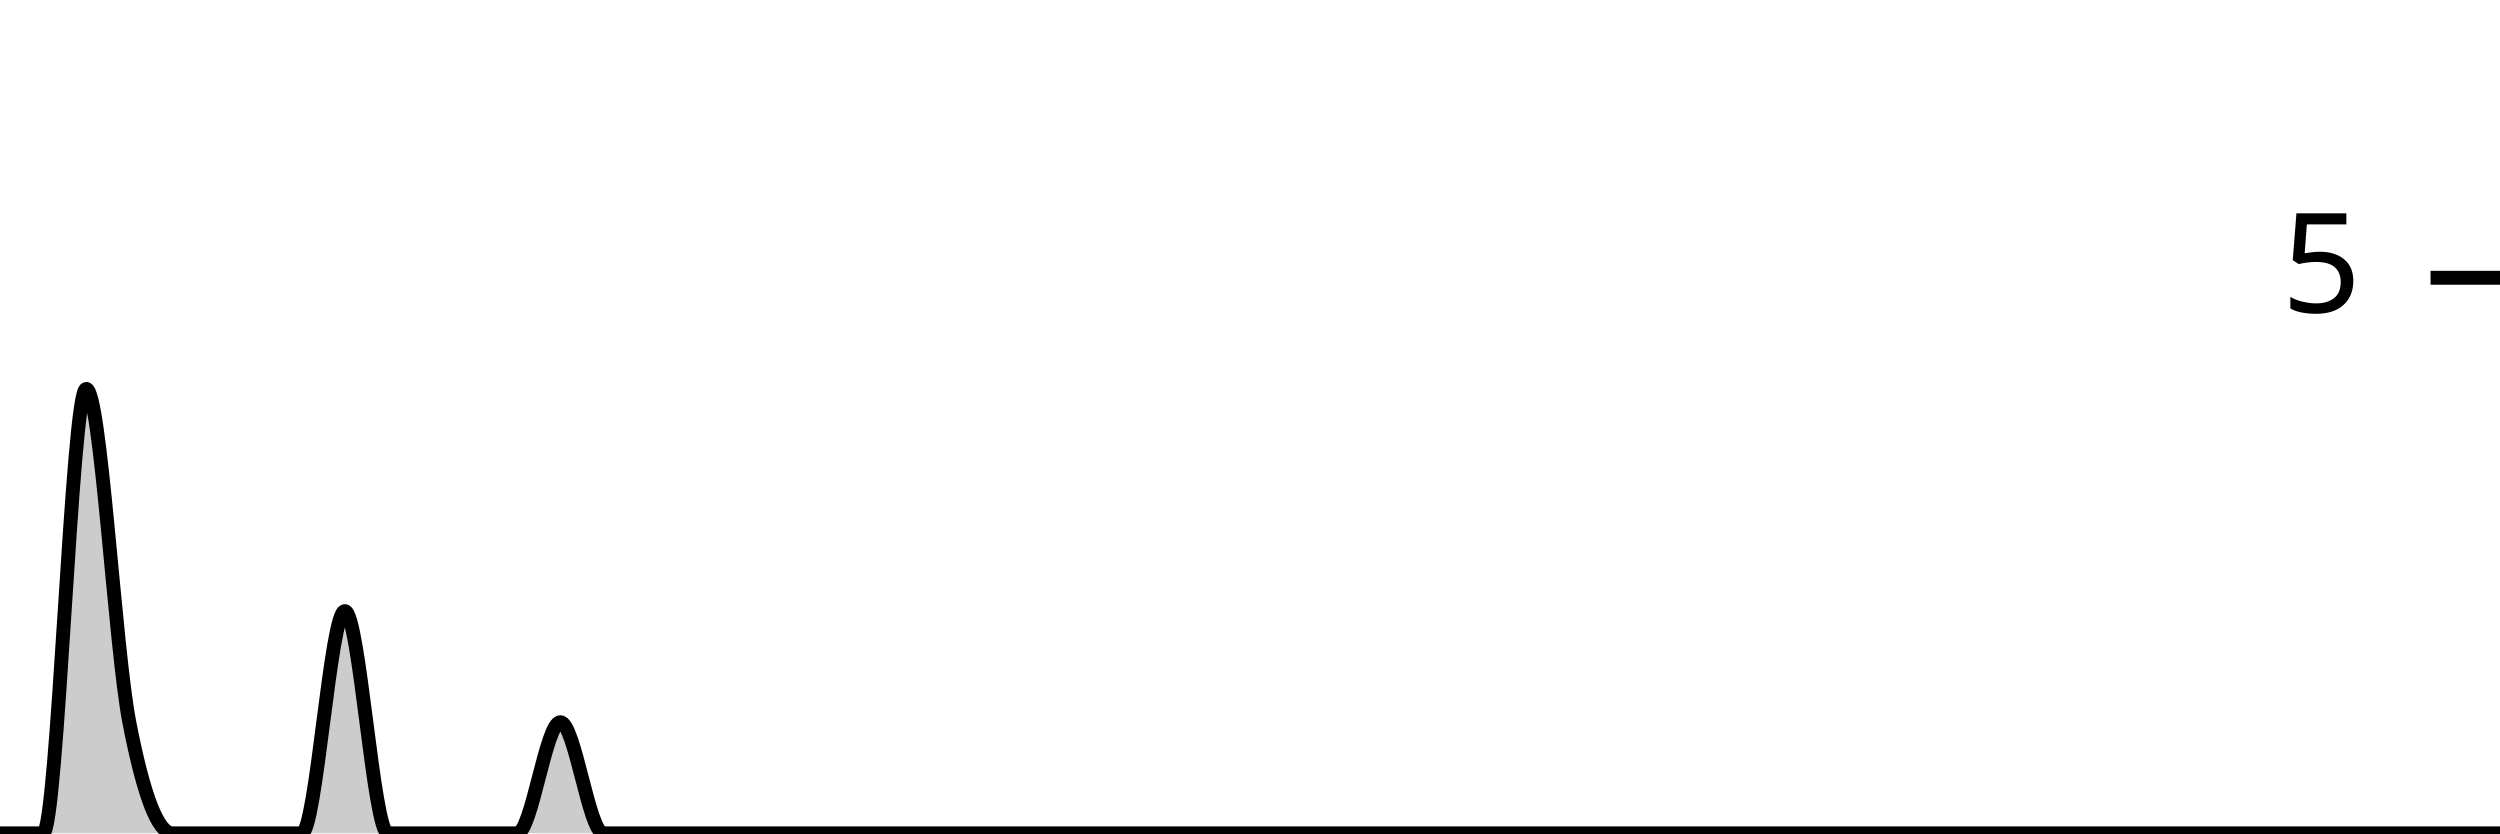
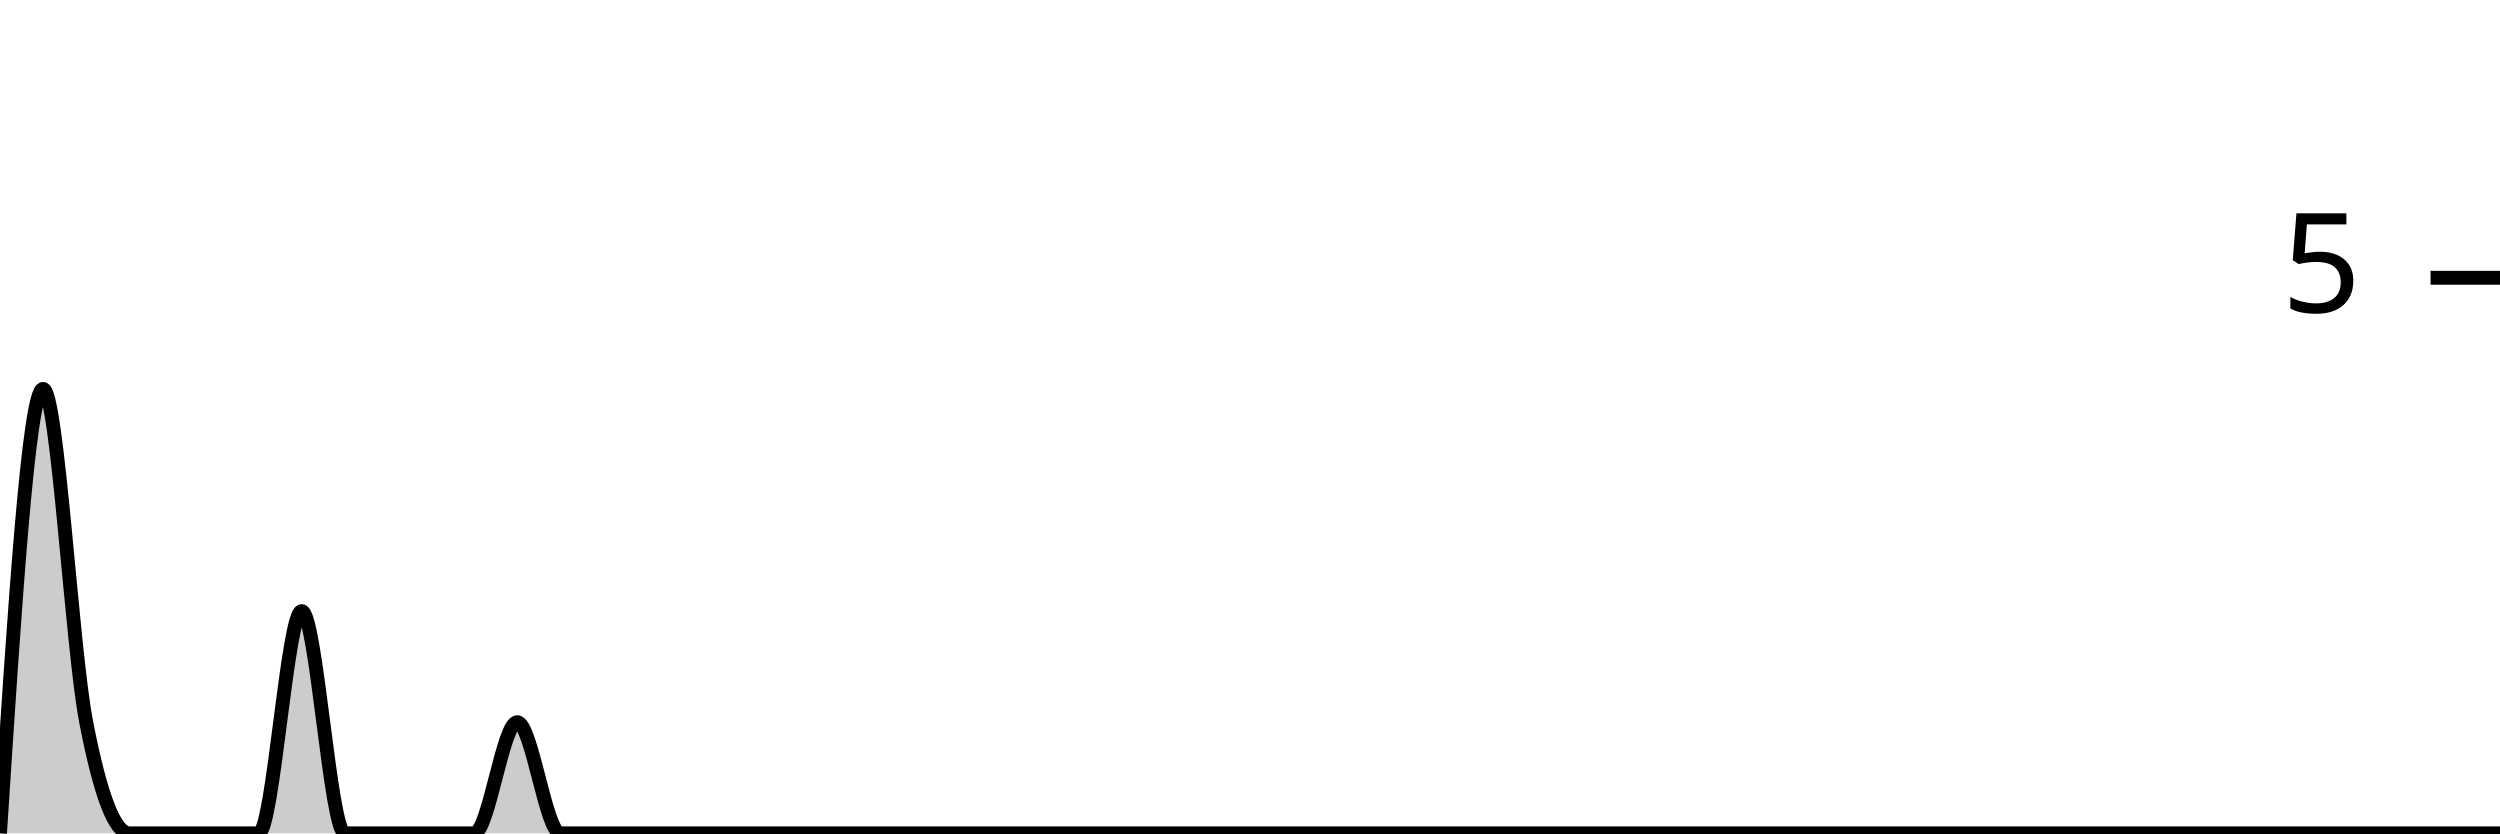
<svg xmlns="http://www.w3.org/2000/svg" viewBox="0 0 180 60">
  <g transform="translate(0,20)">
-     <path class="area" fill="rgba(0, 0, 0, 0.2)" d="M0,40C1.034,40,2.069,40,3.103,40C4.138,40,5.172,8,6.207,8C7.241,8,8.276,26.667,9.31,32C10.345,37.333,11.379,40,12.414,40C13.448,40,14.483,40,15.517,40C16.552,40,17.586,40,18.621,40C19.655,40,20.69,40,21.724,40C22.759,40,23.793,24,24.828,24C25.862,24,26.897,40,27.931,40C28.966,40,30,40,31.034,40C32.069,40,33.103,40,34.138,40C35.172,40,36.207,40,37.241,40C38.276,40,39.31,32,40.345,32C41.379,32,42.414,40,43.448,40C44.483,40,45.517,40,46.552,40C47.586,40,48.621,40,49.655,40C50.69,40,51.724,40,52.759,40C53.793,40,54.828,40,55.862,40C56.897,40,57.931,40,58.966,40C60,40,61.034,40,62.069,40C63.103,40,64.138,40,65.172,40C66.207,40,67.241,40,68.276,40C69.31,40,70.345,40,71.379,40C72.414,40,73.448,40,74.483,40C75.517,40,76.552,40,77.586,40C78.621,40,79.655,40,80.69,40C81.724,40,82.759,40,83.793,40C84.828,40,85.862,40,86.897,40C87.931,40,88.966,40,90,40C91.034,40,92.069,40,93.103,40C94.138,40,95.172,40,96.207,40C97.241,40,98.276,40,99.31,40C100.345,40,101.379,40,102.414,40C103.448,40,104.483,40,105.517,40C106.552,40,107.586,40,108.621,40C109.655,40,110.69,40,111.724,40C112.759,40,113.793,40,114.828,40C115.862,40,116.897,40,117.931,40C118.966,40,120,40,121.034,40C122.069,40,123.103,40,124.138,40C125.172,40,126.207,40,127.241,40C128.276,40,129.31,40,130.345,40C131.379,40,132.414,40,133.448,40C134.483,40,135.517,40,136.552,40C137.586,40,138.621,40,139.655,40C140.69,40,141.724,40,142.759,40C143.793,40,144.828,40,145.862,40C146.897,40,147.931,40,148.966,40C150,40,151.034,40,152.069,40C153.103,40,154.138,40,155.172,40C156.207,40,157.241,40,158.276,40C159.31,40,160.345,40,161.379,40C162.414,40,163.448,40,164.483,40C165.517,40,166.552,40,167.586,40C168.621,40,169.655,40,170.69,40C171.724,40,172.759,40,173.793,40C174.828,40,175.862,40,176.897,40C177.931,40,178.966,40,180,40L180,40C178.966,40,177.931,40,176.897,40C175.862,40,174.828,40,173.793,40C172.759,40,171.724,40,170.69,40C169.655,40,168.621,40,167.586,40C166.552,40,165.517,40,164.483,40C163.448,40,162.414,40,161.379,40C160.345,40,159.31,40,158.276,40C157.241,40,156.207,40,155.172,40C154.138,40,153.103,40,152.069,40C151.034,40,150,40,148.966,40C147.931,40,146.897,40,145.862,40C144.828,40,143.793,40,142.759,40C141.724,40,140.69,40,139.655,40C138.621,40,137.586,40,136.552,40C135.517,40,134.483,40,133.448,40C132.414,40,131.379,40,130.345,40C129.31,40,128.276,40,127.241,40C126.207,40,125.172,40,124.138,40C123.103,40,122.069,40,121.034,40C120,40,118.966,40,117.931,40C116.897,40,115.862,40,114.828,40C113.793,40,112.759,40,111.724,40C110.69,40,109.655,40,108.621,40C107.586,40,106.552,40,105.517,40C104.483,40,103.448,40,102.414,40C101.379,40,100.345,40,99.31,40C98.276,40,97.241,40,96.207,40C95.172,40,94.138,40,93.103,40C92.069,40,91.034,40,90,40C88.966,40,87.931,40,86.897,40C85.862,40,84.828,40,83.793,40C82.759,40,81.724,40,80.69,40C79.655,40,78.621,40,77.586,40C76.552,40,75.517,40,74.483,40C73.448,40,72.414,40,71.379,40C70.345,40,69.31,40,68.276,40C67.241,40,66.207,40,65.172,40C64.138,40,63.103,40,62.069,40C61.034,40,60,40,58.966,40C57.931,40,56.897,40,55.862,40C54.828,40,53.793,40,52.759,40C51.724,40,50.69,40,49.655,40C48.621,40,47.586,40,46.552,40C45.517,40,44.483,40,43.448,40C42.414,40,41.379,40,40.345,40C39.31,40,38.276,40,37.241,40C36.207,40,35.172,40,34.138,40C33.103,40,32.069,40,31.034,40C30,40,28.966,40,27.931,40C26.897,40,25.862,40,24.828,40C23.793,40,22.759,40,21.724,40C20.69,40,19.655,40,18.621,40C17.586,40,16.552,40,15.517,40C14.483,40,13.448,40,12.414,40C11.379,40,10.345,40,9.31,40C8.276,40,7.241,40,6.207,40C5.172,40,4.138,40,3.103,40C2.069,40,1.034,40,0,40Z" />
-     <path class="line" stroke="black" fill="none" d="M0,40C1.034,40,2.069,40,3.103,40C4.138,40,5.172,8,6.207,8C7.241,8,8.276,26.667,9.31,32C10.345,37.333,11.379,40,12.414,40C13.448,40,14.483,40,15.517,40C16.552,40,17.586,40,18.621,40C19.655,40,20.69,40,21.724,40C22.759,40,23.793,24,24.828,24C25.862,24,26.897,40,27.931,40C28.966,40,30,40,31.034,40C32.069,40,33.103,40,34.138,40C35.172,40,36.207,40,37.241,40C38.276,40,39.31,32,40.345,32C41.379,32,42.414,40,43.448,40C44.483,40,45.517,40,46.552,40C47.586,40,48.621,40,49.655,40C50.69,40,51.724,40,52.759,40C53.793,40,54.828,40,55.862,40C56.897,40,57.931,40,58.966,40C60,40,61.034,40,62.069,40C63.103,40,64.138,40,65.172,40C66.207,40,67.241,40,68.276,40C69.31,40,70.345,40,71.379,40C72.414,40,73.448,40,74.483,40C75.517,40,76.552,40,77.586,40C78.621,40,79.655,40,80.69,40C81.724,40,82.759,40,83.793,40C84.828,40,85.862,40,86.897,40C87.931,40,88.966,40,90,40C91.034,40,92.069,40,93.103,40C94.138,40,95.172,40,96.207,40C97.241,40,98.276,40,99.31,40C100.345,40,101.379,40,102.414,40C103.448,40,104.483,40,105.517,40C106.552,40,107.586,40,108.621,40C109.655,40,110.69,40,111.724,40C112.759,40,113.793,40,114.828,40C115.862,40,116.897,40,117.931,40C118.966,40,120,40,121.034,40C122.069,40,123.103,40,124.138,40C125.172,40,126.207,40,127.241,40C128.276,40,129.31,40,130.345,40C131.379,40,132.414,40,133.448,40C134.483,40,135.517,40,136.552,40C137.586,40,138.621,40,139.655,40C140.69,40,141.724,40,142.759,40C143.793,40,144.828,40,145.862,40C146.897,40,147.931,40,148.966,40C150,40,151.034,40,152.069,40C153.103,40,154.138,40,155.172,40C156.207,40,157.241,40,158.276,40C159.31,40,160.345,40,161.379,40C162.414,40,163.448,40,164.483,40C165.517,40,166.552,40,167.586,40C168.621,40,169.655,40,170.69,40C171.724,40,172.759,40,173.793,40C174.828,40,175.862,40,176.897,40C177.931,40,178.966,40,180,40" />
+     <path class="area" fill="rgba(0, 0, 0, 0.2)" d="M0,40C1.034,24,2.069,8,3.103,8C4.138,8,5.172,26.667,6.207,32C7.241,37.333,8.276,40,9.31,40C10.345,40,11.379,40,12.414,40C13.448,40,14.483,40,15.517,40C16.552,40,17.586,40,18.621,40C19.655,40,20.69,24,21.724,24C22.759,24,23.793,40,24.828,40C25.862,40,26.897,40,27.931,40C28.966,40,30,40,31.034,40C32.069,40,33.103,40,34.138,40C35.172,40,36.207,32,37.241,32C38.276,32,39.31,40,40.345,40C41.379,40,42.414,40,43.448,40C44.483,40,45.517,40,46.552,40C47.586,40,48.621,40,49.655,40C50.69,40,51.724,40,52.759,40C53.793,40,54.828,40,55.862,40C56.897,40,57.931,40,58.966,40C60,40,61.034,40,62.069,40C63.103,40,64.138,40,65.172,40C66.207,40,67.241,40,68.276,40C69.31,40,70.345,40,71.379,40C72.414,40,73.448,40,74.483,40C75.517,40,76.552,40,77.586,40C78.621,40,79.655,40,80.69,40C81.724,40,82.759,40,83.793,40C84.828,40,85.862,40,86.897,40C87.931,40,88.966,40,90,40C91.034,40,92.069,40,93.103,40C94.138,40,95.172,40,96.207,40C97.241,40,98.276,40,99.31,40C100.345,40,101.379,40,102.414,40C103.448,40,104.483,40,105.517,40C106.552,40,107.586,40,108.621,40C109.655,40,110.69,40,111.724,40C112.759,40,113.793,40,114.828,40C115.862,40,116.897,40,117.931,40C118.966,40,120,40,121.034,40C122.069,40,123.103,40,124.138,40C125.172,40,126.207,40,127.241,40C128.276,40,129.31,40,130.345,40C131.379,40,132.414,40,133.448,40C134.483,40,135.517,40,136.552,40C137.586,40,138.621,40,139.655,40C140.69,40,141.724,40,142.759,40C143.793,40,144.828,40,145.862,40C146.897,40,147.931,40,148.966,40C150,40,151.034,40,152.069,40C153.103,40,154.138,40,155.172,40C156.207,40,157.241,40,158.276,40C159.31,40,160.345,40,161.379,40C162.414,40,163.448,40,164.483,40C165.517,40,166.552,40,167.586,40C168.621,40,169.655,40,170.69,40C171.724,40,172.759,40,173.793,40C174.828,40,175.862,40,176.897,40C177.931,40,178.966,40,180,40L180,40C178.966,40,177.931,40,176.897,40C175.862,40,174.828,40,173.793,40C172.759,40,171.724,40,170.69,40C169.655,40,168.621,40,167.586,40C166.552,40,165.517,40,164.483,40C163.448,40,162.414,40,161.379,40C160.345,40,159.31,40,158.276,40C157.241,40,156.207,40,155.172,40C154.138,40,153.103,40,152.069,40C151.034,40,150,40,148.966,40C147.931,40,146.897,40,145.862,40C144.828,40,143.793,40,142.759,40C141.724,40,140.69,40,139.655,40C138.621,40,137.586,40,136.552,40C135.517,40,134.483,40,133.448,40C132.414,40,131.379,40,130.345,40C129.31,40,128.276,40,127.241,40C126.207,40,125.172,40,124.138,40C123.103,40,122.069,40,121.034,40C120,40,118.966,40,117.931,40C116.897,40,115.862,40,114.828,40C113.793,40,112.759,40,111.724,40C110.69,40,109.655,40,108.621,40C107.586,40,106.552,40,105.517,40C104.483,40,103.448,40,102.414,40C101.379,40,100.345,40,99.31,40C98.276,40,97.241,40,96.207,40C95.172,40,94.138,40,93.103,40C92.069,40,91.034,40,90,40C88.966,40,87.931,40,86.897,40C85.862,40,84.828,40,83.793,40C82.759,40,81.724,40,80.69,40C79.655,40,78.621,40,77.586,40C76.552,40,75.517,40,74.483,40C73.448,40,72.414,40,71.379,40C70.345,40,69.31,40,68.276,40C67.241,40,66.207,40,65.172,40C64.138,40,63.103,40,62.069,40C61.034,40,60,40,58.966,40C57.931,40,56.897,40,55.862,40C54.828,40,53.793,40,52.759,40C51.724,40,50.69,40,49.655,40C48.621,40,47.586,40,46.552,40C45.517,40,44.483,40,43.448,40C42.414,40,41.379,40,40.345,40C39.31,40,38.276,40,37.241,40C36.207,40,35.172,40,34.138,40C33.103,40,32.069,40,31.034,40C30,40,28.966,40,27.931,40C26.897,40,25.862,40,24.828,40C23.793,40,22.759,40,21.724,40C20.69,40,19.655,40,18.621,40C17.586,40,16.552,40,15.517,40C14.483,40,13.448,40,12.414,40C11.379,40,10.345,40,9.31,40C8.276,40,7.241,40,6.207,40C5.172,40,4.138,40,3.103,40C2.069,40,1.034,40,0,40Z" />
+     <path class="line" stroke="black" fill="none" d="M0,40C1.034,24,2.069,8,3.103,8C4.138,8,5.172,26.667,6.207,32C7.241,37.333,8.276,40,9.31,40C10.345,40,11.379,40,12.414,40C13.448,40,14.483,40,15.517,40C16.552,40,17.586,40,18.621,40C19.655,40,20.69,24,21.724,24C22.759,24,23.793,40,24.828,40C25.862,40,26.897,40,27.931,40C28.966,40,30,40,31.034,40C32.069,40,33.103,40,34.138,40C35.172,40,36.207,32,37.241,32C38.276,32,39.31,40,40.345,40C41.379,40,42.414,40,43.448,40C44.483,40,45.517,40,46.552,40C47.586,40,48.621,40,49.655,40C50.69,40,51.724,40,52.759,40C53.793,40,54.828,40,55.862,40C56.897,40,57.931,40,58.966,40C60,40,61.034,40,62.069,40C63.103,40,64.138,40,65.172,40C66.207,40,67.241,40,68.276,40C69.31,40,70.345,40,71.379,40C72.414,40,73.448,40,74.483,40C75.517,40,76.552,40,77.586,40C78.621,40,79.655,40,80.69,40C81.724,40,82.759,40,83.793,40C84.828,40,85.862,40,86.897,40C87.931,40,88.966,40,90,40C91.034,40,92.069,40,93.103,40C94.138,40,95.172,40,96.207,40C97.241,40,98.276,40,99.31,40C100.345,40,101.379,40,102.414,40C103.448,40,104.483,40,105.517,40C106.552,40,107.586,40,108.621,40C109.655,40,110.69,40,111.724,40C112.759,40,113.793,40,114.828,40C115.862,40,116.897,40,117.931,40C118.966,40,120,40,121.034,40C122.069,40,123.103,40,124.138,40C125.172,40,126.207,40,127.241,40C128.276,40,129.31,40,130.345,40C131.379,40,132.414,40,133.448,40C134.483,40,135.517,40,136.552,40C137.586,40,138.621,40,139.655,40C140.69,40,141.724,40,142.759,40C143.793,40,144.828,40,145.862,40C146.897,40,147.931,40,148.966,40C150,40,151.034,40,152.069,40C153.103,40,154.138,40,155.172,40C156.207,40,157.241,40,158.276,40C159.31,40,160.345,40,161.379,40C162.414,40,163.448,40,164.483,40C165.517,40,166.552,40,167.586,40C168.621,40,169.655,40,170.69,40C171.724,40,172.759,40,173.793,40C174.828,40,175.862,40,176.897,40C177.931,40,178.966,40,180,40" />
    <path class="axis-ceiling" stroke-width="1" stroke="black" fill="none" d="M175,0L180,0" />
    <text class="axis-ceiling-label" font-family="sans-serif" text-anchor="end" font-size="10px" x="170" y="2.5">5</text>
  </g>
</svg>
